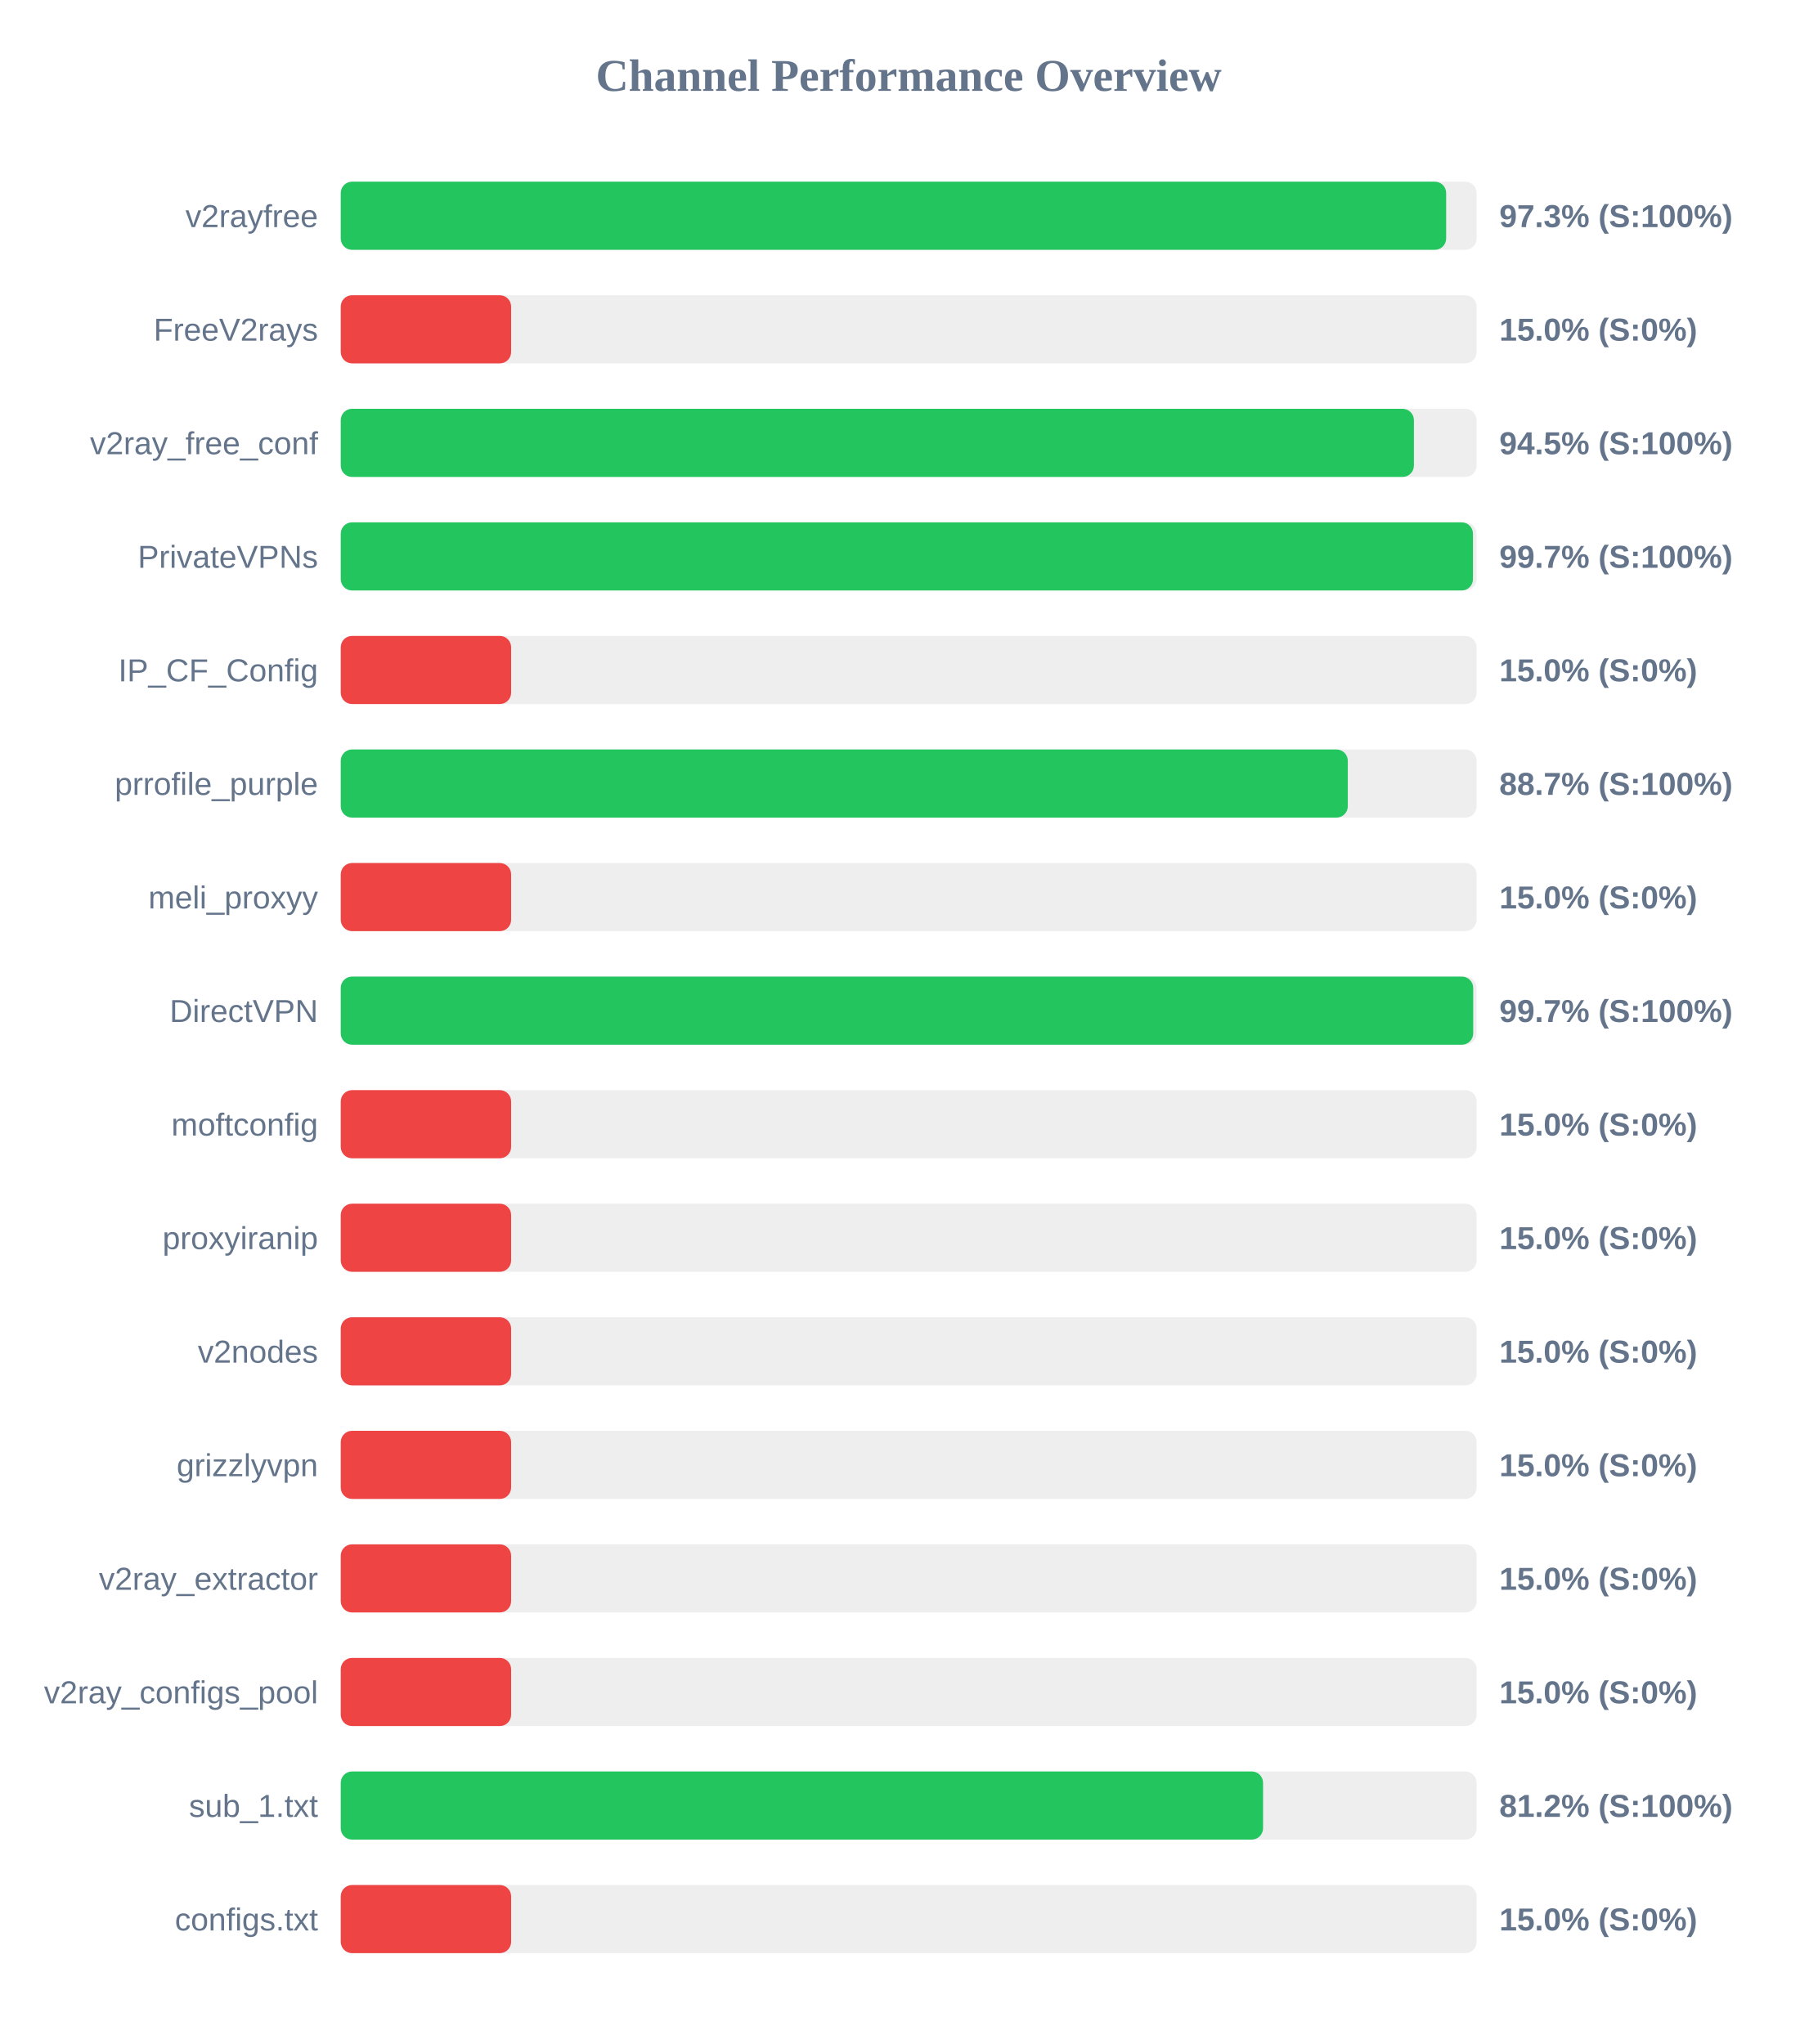
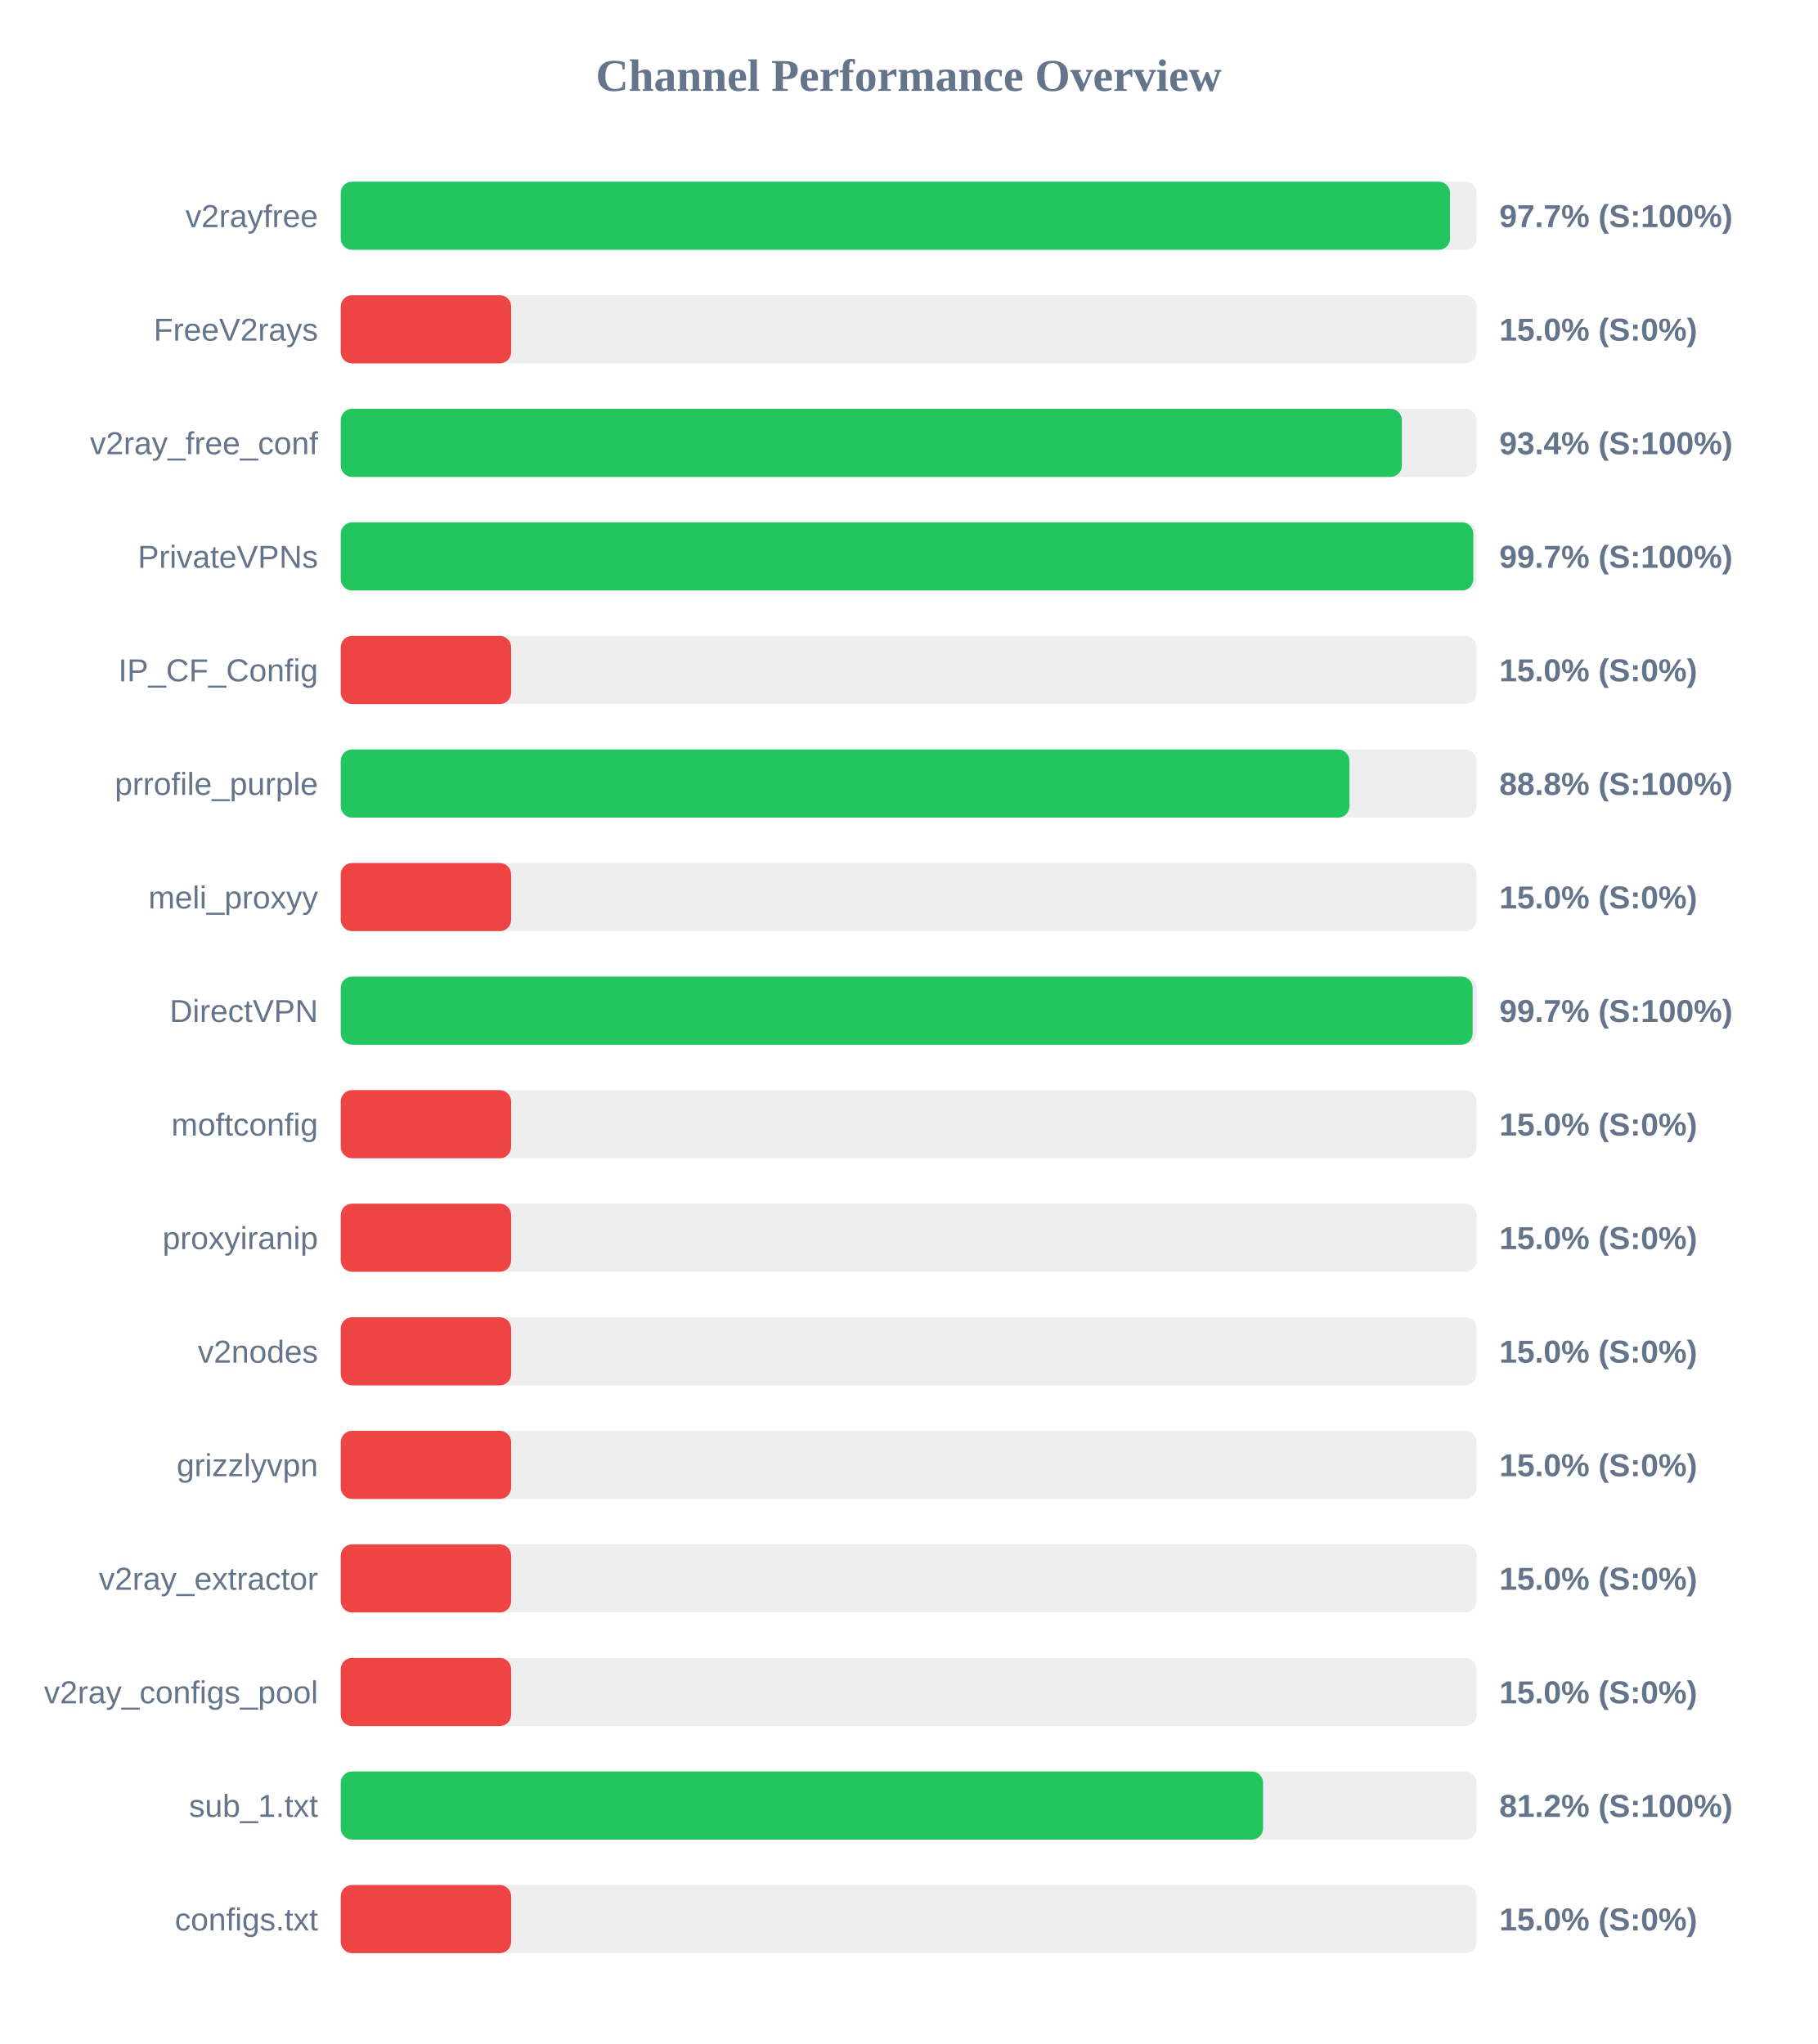
<svg xmlns="http://www.w3.org/2000/svg" width="800" height="900" version="1.1">
  <style>
        .row { font: 14px Arial; fill: #64748b; }
        .score { font: bold 14px Arial; fill: #64748b; }
    </style>
  <text x="400" y="40" text-anchor="middle" font-size="20px" font-weight="bold" fill="#64748b">Channel Performance Overview</text>
  <rect x="150" y="80" width="500" height="30" fill="#eee" rx="5" />
-   <rect x="150" y="80" width="486.6" height="30" fill="#22c55e" rx="5" />
+   <rect x="150" y="80" width="488.3" height="30" fill="#22c55e" rx="5" />
  <text x="140" y="100" text-anchor="end" class="row">v2rayfree</text>
-   <text x="660" y="100" text-anchor="start" class="score">97.3% (S:100%)</text>
+   <text x="660" y="100" text-anchor="start" class="score">97.7% (S:100%)</text>
  <rect x="150" y="130" width="500" height="30" fill="#eee" rx="5" />
  <rect x="150" y="130" width="75.0" height="30" fill="#ef4444" rx="5" />
  <text x="140" y="150" text-anchor="end" class="row">FreeV2rays</text>
  <text x="660" y="150" text-anchor="start" class="score">15.0% (S:0%)</text>
  <rect x="150" y="180" width="500" height="30" fill="#eee" rx="5" />
-   <rect x="150" y="180" width="472.4" height="30" fill="#22c55e" rx="5" />
+   <rect x="150" y="180" width="467.1" height="30" fill="#22c55e" rx="5" />
  <text x="140" y="200" text-anchor="end" class="row">v2ray_free_conf</text>
-   <text x="660" y="200" text-anchor="start" class="score">94.5% (S:100%)</text>
+   <text x="660" y="200" text-anchor="start" class="score">93.4% (S:100%)</text>
  <rect x="150" y="230" width="500" height="30" fill="#eee" rx="5" />
-   <rect x="150" y="230" width="498.4" height="30" fill="#22c55e" rx="5" />
+   <rect x="150" y="230" width="498.55" height="30" fill="#22c55e" rx="5" />
  <text x="140" y="250" text-anchor="end" class="row">PrivateVPNs</text>
  <text x="660" y="250" text-anchor="start" class="score">99.7% (S:100%)</text>
  <rect x="150" y="280" width="500" height="30" fill="#eee" rx="5" />
  <rect x="150" y="280" width="75.0" height="30" fill="#ef4444" rx="5" />
  <text x="140" y="300" text-anchor="end" class="row">IP_CF_Config</text>
  <text x="660" y="300" text-anchor="start" class="score">15.0% (S:0%)</text>
  <rect x="150" y="330" width="500" height="30" fill="#eee" rx="5" />
-   <rect x="150" y="330" width="443.3" height="30" fill="#22c55e" rx="5" />
+   <rect x="150" y="330" width="444.0" height="30" fill="#22c55e" rx="5" />
  <text x="140" y="350" text-anchor="end" class="row">prrofile_purple</text>
-   <text x="660" y="350" text-anchor="start" class="score">88.7% (S:100%)</text>
+   <text x="660" y="350" text-anchor="start" class="score">88.8% (S:100%)</text>
  <rect x="150" y="380" width="500" height="30" fill="#eee" rx="5" />
  <rect x="150" y="380" width="75.0" height="30" fill="#ef4444" rx="5" />
  <text x="140" y="400" text-anchor="end" class="row">meli_proxyy</text>
  <text x="660" y="400" text-anchor="start" class="score">15.0% (S:0%)</text>
  <rect x="150" y="430" width="500" height="30" fill="#eee" rx="5" />
-   <rect x="150" y="430" width="498.5" height="30" fill="#22c55e" rx="5" />
+   <rect x="150" y="430" width="498.25" height="30" fill="#22c55e" rx="5" />
  <text x="140" y="450" text-anchor="end" class="row">DirectVPN</text>
  <text x="660" y="450" text-anchor="start" class="score">99.7% (S:100%)</text>
  <rect x="150" y="480" width="500" height="30" fill="#eee" rx="5" />
  <rect x="150" y="480" width="75.0" height="30" fill="#ef4444" rx="5" />
  <text x="140" y="500" text-anchor="end" class="row">moftconfig</text>
  <text x="660" y="500" text-anchor="start" class="score">15.0% (S:0%)</text>
  <rect x="150" y="530" width="500" height="30" fill="#eee" rx="5" />
  <rect x="150" y="530" width="75.0" height="30" fill="#ef4444" rx="5" />
  <text x="140" y="550" text-anchor="end" class="row">proxyiranip</text>
  <text x="660" y="550" text-anchor="start" class="score">15.0% (S:0%)</text>
  <rect x="150" y="580" width="500" height="30" fill="#eee" rx="5" />
  <rect x="150" y="580" width="75.0" height="30" fill="#ef4444" rx="5" />
  <text x="140" y="600" text-anchor="end" class="row">v2nodes</text>
  <text x="660" y="600" text-anchor="start" class="score">15.0% (S:0%)</text>
  <rect x="150" y="630" width="500" height="30" fill="#eee" rx="5" />
  <rect x="150" y="630" width="75.0" height="30" fill="#ef4444" rx="5" />
  <text x="140" y="650" text-anchor="end" class="row">grizzlyvpn</text>
  <text x="660" y="650" text-anchor="start" class="score">15.0% (S:0%)</text>
  <rect x="150" y="680" width="500" height="30" fill="#eee" rx="5" />
  <rect x="150" y="680" width="75.0" height="30" fill="#ef4444" rx="5" />
  <text x="140" y="700" text-anchor="end" class="row">v2ray_extractor</text>
  <text x="660" y="700" text-anchor="start" class="score">15.0% (S:0%)</text>
  <rect x="150" y="730" width="500" height="30" fill="#eee" rx="5" />
  <rect x="150" y="730" width="75.0" height="30" fill="#ef4444" rx="5" />
  <text x="140" y="750" text-anchor="end" class="row">v2ray_configs_pool</text>
  <text x="660" y="750" text-anchor="start" class="score">15.0% (S:0%)</text>
  <rect x="150" y="780" width="500" height="30" fill="#eee" rx="5" />
  <rect x="150" y="780" width="406.0" height="30" fill="#22c55e" rx="5" />
  <text x="140" y="800" text-anchor="end" class="row">sub_1.txt</text>
  <text x="660" y="800" text-anchor="start" class="score">81.2% (S:100%)</text>
  <rect x="150" y="830" width="500" height="30" fill="#eee" rx="5" />
  <rect x="150" y="830" width="75.0" height="30" fill="#ef4444" rx="5" />
  <text x="140" y="850" text-anchor="end" class="row">configs.txt</text>
  <text x="660" y="850" text-anchor="start" class="score">15.0% (S:0%)</text>
</svg>
